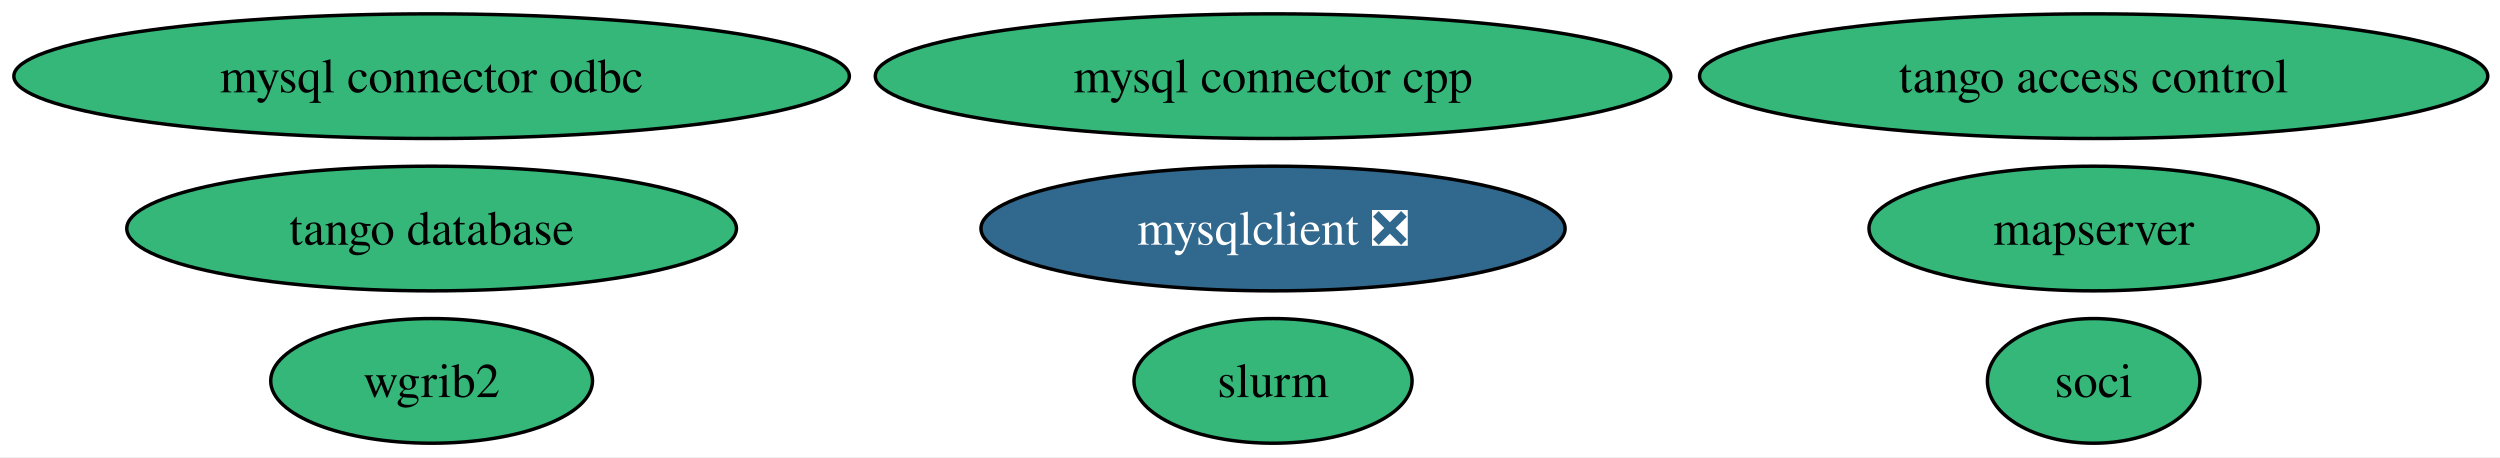
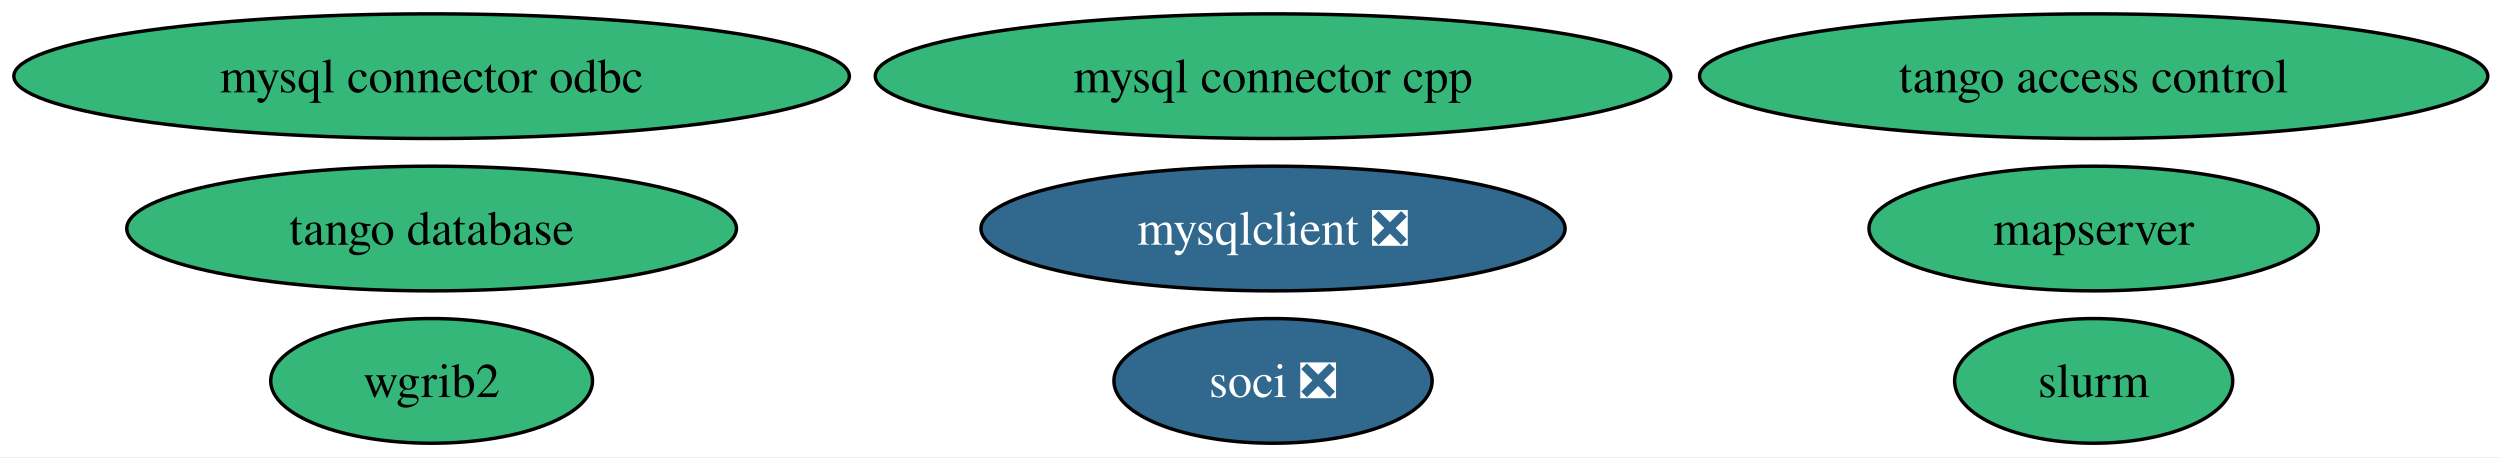
<svg xmlns="http://www.w3.org/2000/svg" xmlns:xlink="http://www.w3.org/1999/xlink" width="722pt" height="132pt" viewBox="0.00 0.00 722.00 132.00">
  <g id="graph0" class="graph" transform="scale(1 1) rotate(0) translate(4 128)">
    <polygon fill="white" stroke="none" points="-4,4 -4,-128 718.47,-128 718.47,4 -4,4" />
    <g id="node1" class="node">
      <g id="a_node1">
        <a xlink:href="https://github.com/conda-forge/wgrib2-feedstock" xlink:title="wgrib2">
          <ellipse fill="#35b779" stroke="black" cx="120.65" cy="-18" rx="46.47" ry="18" />
          <text xml:space="preserve" text-anchor="middle" x="120.65" y="-13.32" font-family="Times,serif" font-size="14.00">wgrib2</text>
        </a>
      </g>
    </g>
    <g id="node2" class="node">
      <g id="a_node2">
        <a xlink:href="https://github.com/conda-forge/mysqlclient-feedstock/pull/66" xlink:title="mysqlclient ❎">
          <ellipse fill="#31688e" stroke="black" cx="363.65" cy="-62" rx="84.35" ry="18" />
          <text xml:space="preserve" text-anchor="middle" x="363.65" y="-57.33" font-family="Times,serif" font-size="14.00" fill="white">mysqlclient ❎</text>
        </a>
      </g>
    </g>
    <g id="node3" class="node">
      <g id="a_node3">
        <a xlink:href="https://github.com/conda-forge/mysql-connector-cpp-feedstock" xlink:title="mysql connector cpp">
          <ellipse fill="#35b779" stroke="black" cx="363.65" cy="-106" rx="114.87" ry="18" />
          <text xml:space="preserve" text-anchor="middle" x="363.65" y="-101.33" font-family="Times,serif" font-size="14.00">mysql connector cpp</text>
        </a>
      </g>
    </g>
    <g id="node4" class="node">
      <g id="a_node4">
-         <a xlink:href="https://github.com/conda-forge/soci-feedstock" xlink:title="soci">
-           <ellipse fill="#35b779" stroke="black" cx="600.65" cy="-18" rx="30.69" ry="18" />
-           <text xml:space="preserve" text-anchor="middle" x="600.65" y="-13.32" font-family="Times,serif" font-size="14.00">soci</text>
+         <a xlink:href="https://github.com/conda-forge/soci-feedstock/pull/25" xlink:title="soci ❎">
+           <ellipse fill="#31688e" stroke="black" cx="363.65" cy="-18" rx="45.95" ry="18" />
+           <text xml:space="preserve" text-anchor="middle" x="363.65" y="-13.32" font-family="Times,serif" font-size="14.00" fill="white">soci ❎</text>
        </a>
      </g>
    </g>
    <g id="node5" class="node">
      <g id="a_node5">
        <a xlink:href="https://github.com/conda-forge/mysql-connector-odbc-feedstock" xlink:title="mysql connector odbc">
          <ellipse fill="#35b779" stroke="black" cx="120.65" cy="-106" rx="120.65" ry="18" />
          <text xml:space="preserve" text-anchor="middle" x="120.65" y="-101.33" font-family="Times,serif" font-size="14.00">mysql connector odbc</text>
        </a>
      </g>
    </g>
    <g id="node6" class="node">
      <g id="a_node6">
        <a xlink:href="https://github.com/conda-forge/tango-database-feedstock" xlink:title="tango database">
          <ellipse fill="#35b779" stroke="black" cx="120.65" cy="-62" rx="88.04" ry="18" />
          <text xml:space="preserve" text-anchor="middle" x="120.65" y="-57.33" font-family="Times,serif" font-size="14.00">tango database</text>
        </a>
      </g>
    </g>
    <g id="node7" class="node">
      <g id="a_node7">
        <a xlink:href="https://github.com/conda-forge/tango-access-control-feedstock" xlink:title="tango access control">
          <ellipse fill="#35b779" stroke="black" cx="600.65" cy="-106" rx="113.82" ry="18" />
          <text xml:space="preserve" text-anchor="middle" x="600.65" y="-101.33" font-family="Times,serif" font-size="14.00">tango access control</text>
        </a>
      </g>
    </g>
    <g id="node8" class="node">
      <g id="a_node8">
        <a xlink:href="https://github.com/conda-forge/mapserver-feedstock" xlink:title="mapserver">
          <ellipse fill="#35b779" stroke="black" cx="600.65" cy="-62" rx="64.89" ry="18" />
          <text xml:space="preserve" text-anchor="middle" x="600.65" y="-57.33" font-family="Times,serif" font-size="14.00">mapserver</text>
        </a>
      </g>
    </g>
    <g id="node9" class="node">
      <g id="a_node9">
        <a xlink:href="https://github.com/conda-forge/slurm-feedstock" xlink:title="slurm">
-           <ellipse fill="#35b779" stroke="black" cx="363.65" cy="-18" rx="40.16" ry="18" />
-           <text xml:space="preserve" text-anchor="middle" x="363.65" y="-13.32" font-family="Times,serif" font-size="14.00">slurm</text>
+           <ellipse fill="#35b779" stroke="black" cx="600.65" cy="-18" rx="40.16" ry="18" />
+           <text xml:space="preserve" text-anchor="middle" x="600.65" y="-13.32" font-family="Times,serif" font-size="14.00">slurm</text>
        </a>
      </g>
    </g>
  </g>
</svg>
